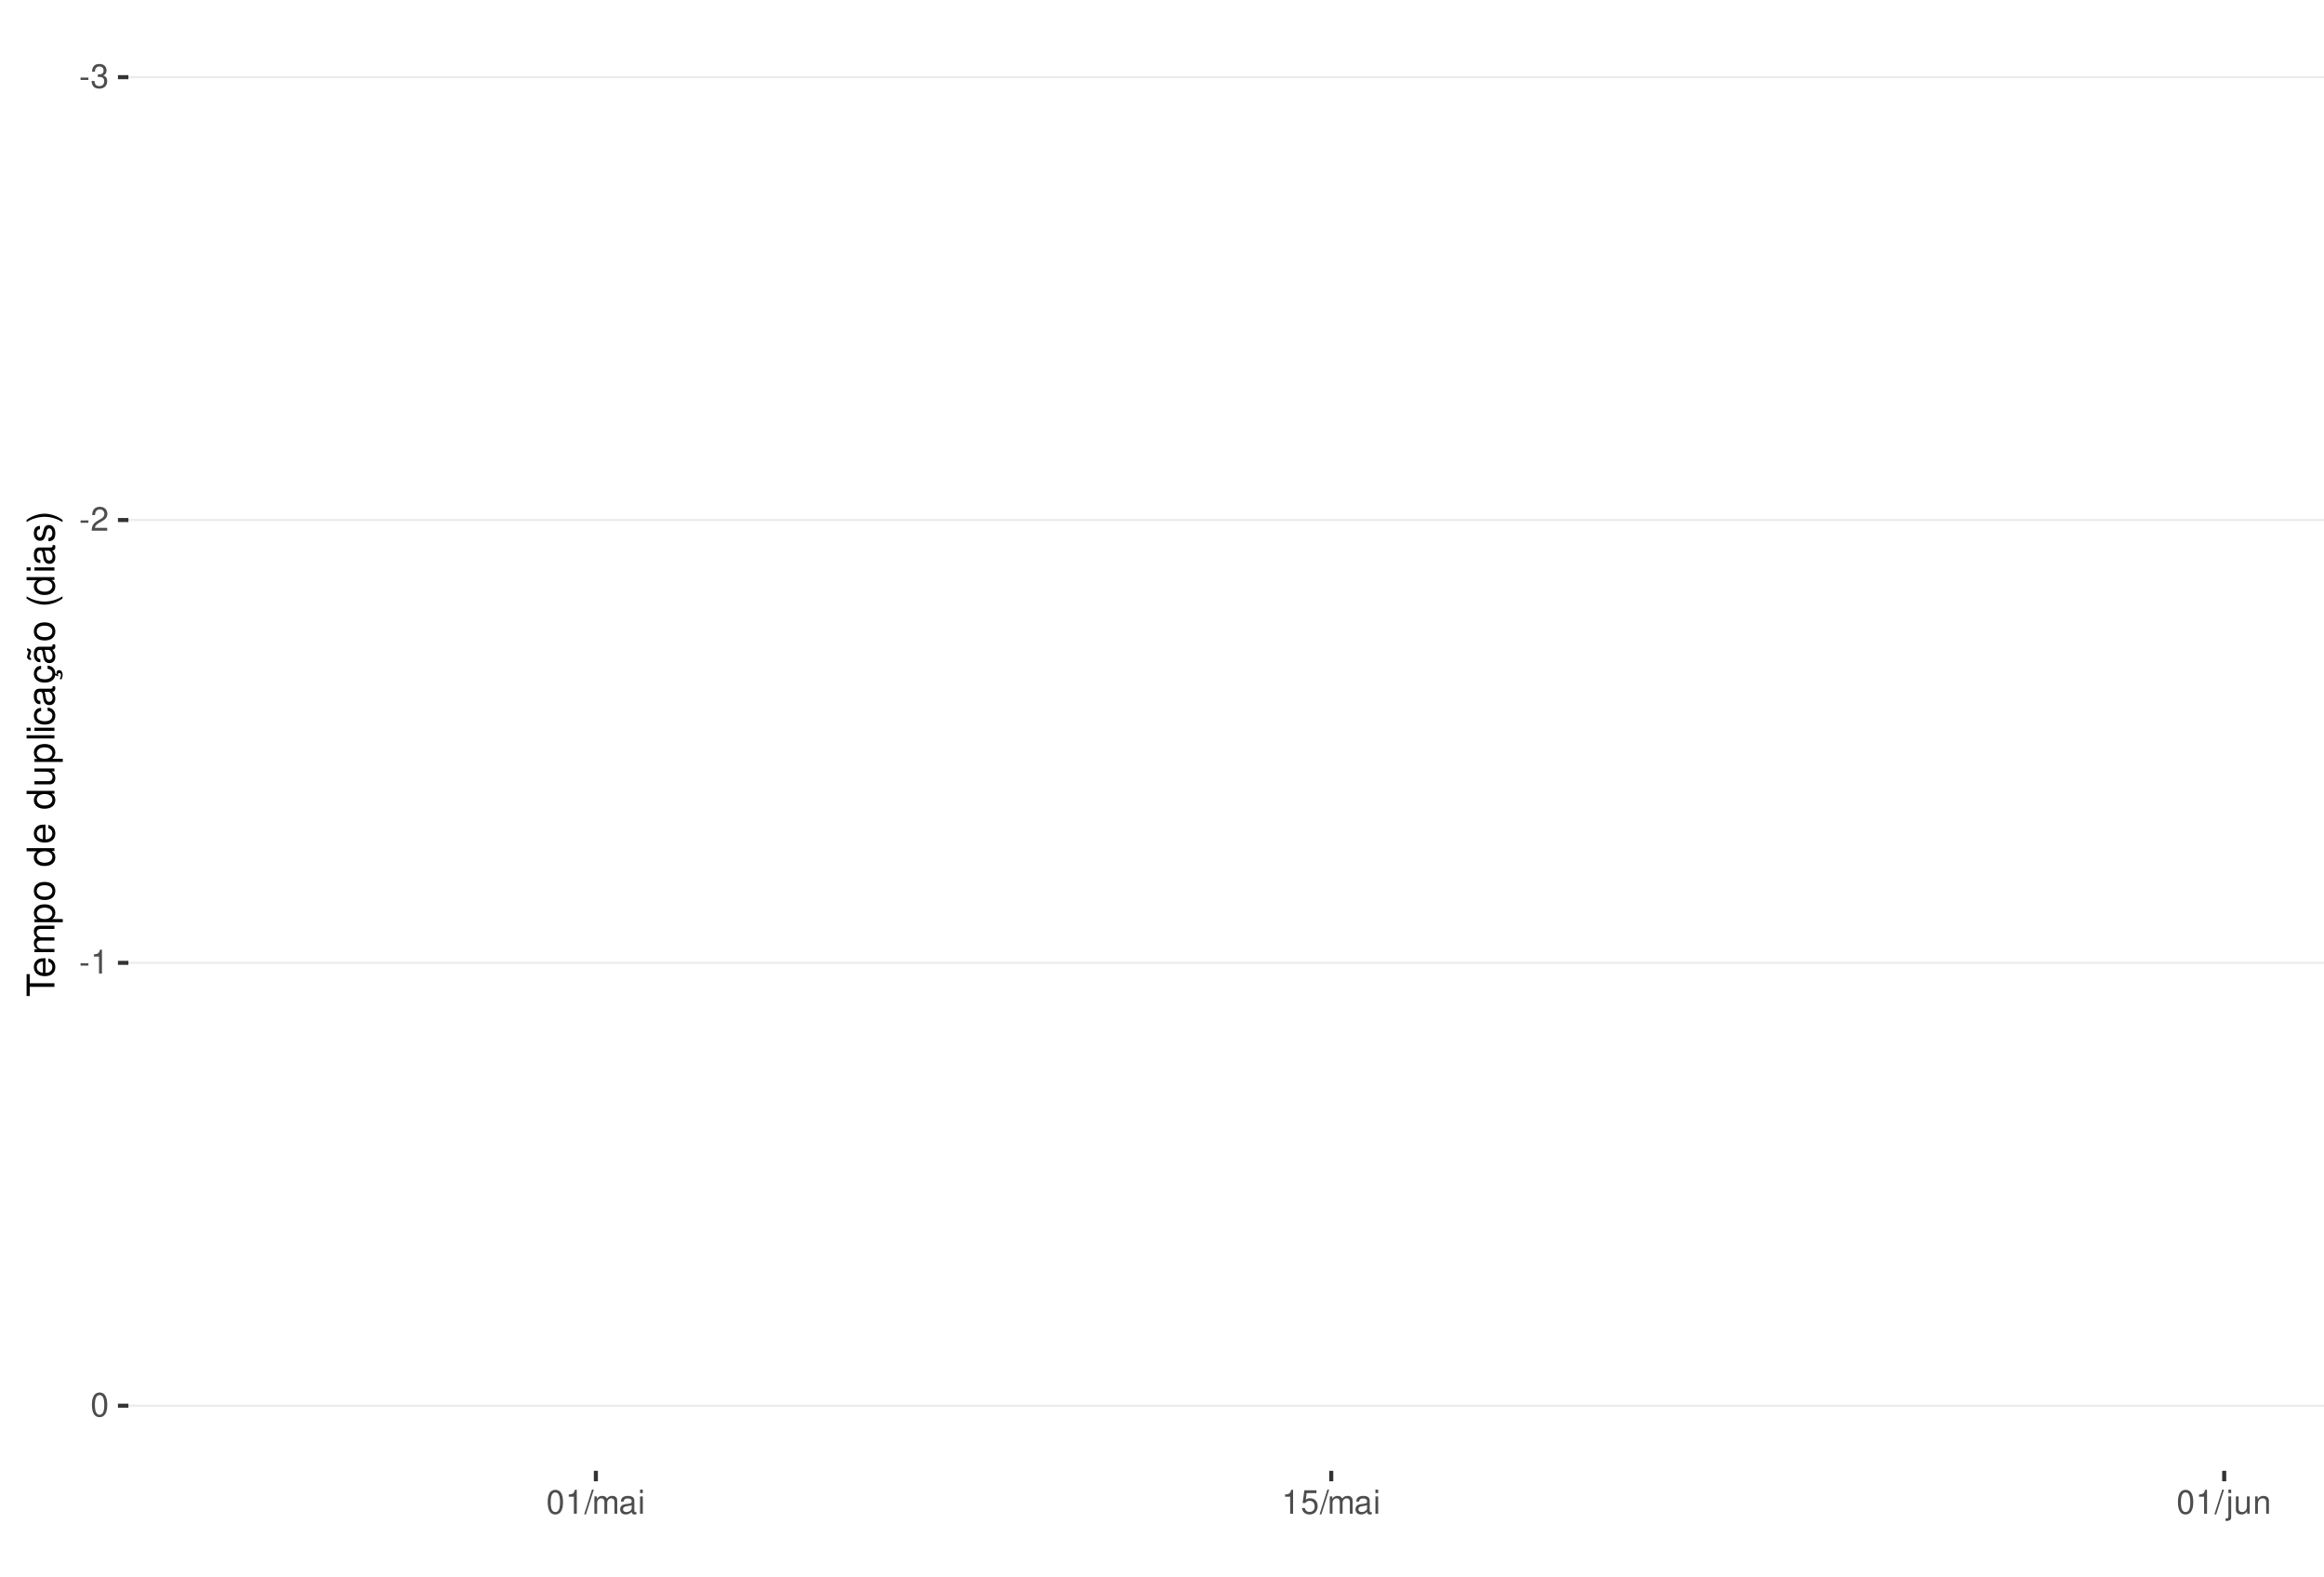
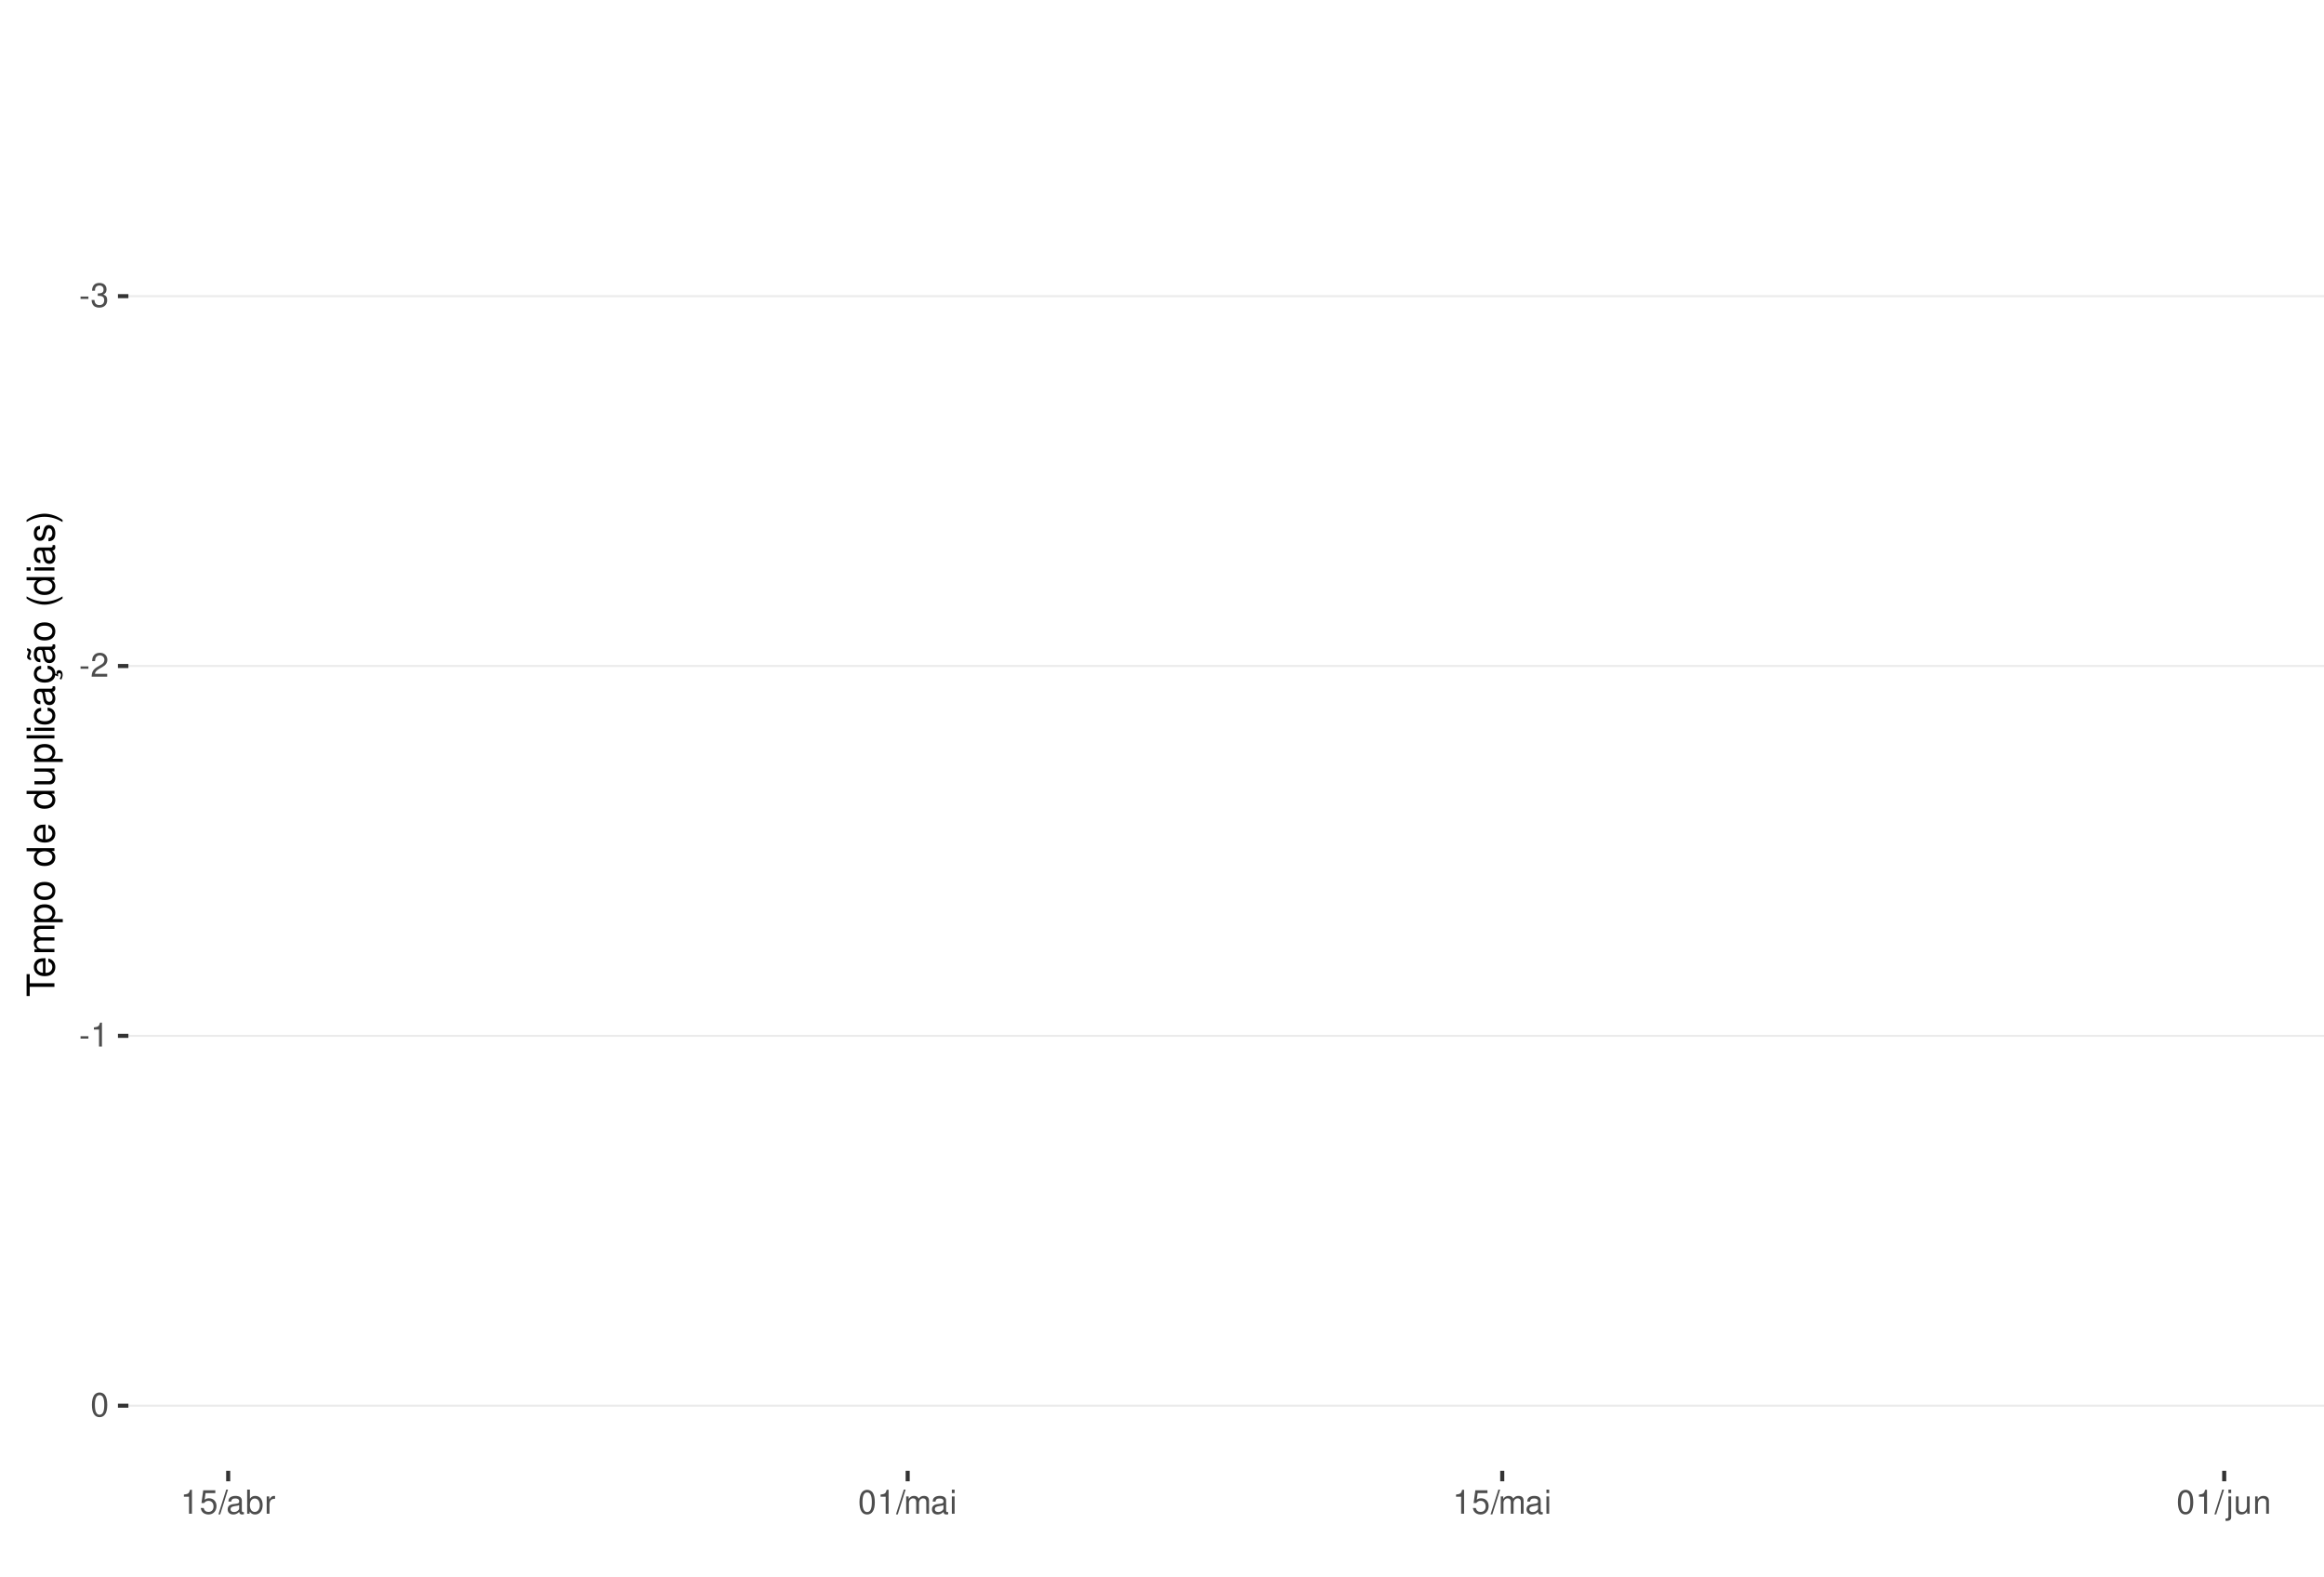
<svg xmlns="http://www.w3.org/2000/svg" xmlns:xlink="http://www.w3.org/1999/xlink" width="609pt" height="413pt" viewBox="0 0 609 413" version="1.1">
  <defs>
    <g>
      <symbol overflow="visible" id="glyph0-0">
        <path style="stroke:none;" d="" />
      </symbol>
      <symbol overflow="visible" id="glyph0-1">
        <path style="stroke:none;" d="M 2.453 -2.703 L 0.391 -2.703 L 0.391 -2.078 L 2.453 -2.078 Z M 2.453 -2.703 " />
      </symbol>
      <symbol overflow="visible" id="glyph0-2">
        <path style="stroke:none;" d="M 1.906 -2.875 L 2.328 -2.875 C 3.156 -2.875 3.594 -2.5 3.594 -1.734 C 3.594 -0.953 3.125 -0.469 2.344 -0.469 C 1.5 -0.469 1.094 -0.906 1.031 -1.812 L 0.281 -1.812 C 0.312 -1.312 0.391 -0.984 0.547 -0.703 C 0.859 -0.109 1.469 0.203 2.297 0.203 C 3.562 0.203 4.375 -0.562 4.375 -1.75 C 4.375 -2.547 4.078 -2.984 3.344 -3.234 C 3.906 -3.469 4.203 -3.906 4.203 -4.531 C 4.203 -5.609 3.5 -6.266 2.328 -6.266 C 1.094 -6.266 0.438 -5.562 0.406 -4.234 L 1.172 -4.234 C 1.172 -4.625 1.219 -4.844 1.312 -5.031 C 1.484 -5.391 1.859 -5.594 2.344 -5.594 C 3.016 -5.594 3.422 -5.188 3.422 -4.516 C 3.422 -4.062 3.266 -3.797 2.922 -3.656 C 2.719 -3.562 2.438 -3.531 1.906 -3.516 Z M 1.906 -2.875 " />
      </symbol>
      <symbol overflow="visible" id="glyph0-3">
        <path style="stroke:none;" d="M 4.375 -0.75 L 1.156 -0.75 C 1.234 -1.266 1.5 -1.594 2.266 -2.062 L 3.125 -2.547 C 3.984 -3.016 4.422 -3.656 4.422 -4.438 C 4.422 -4.953 4.219 -5.438 3.859 -5.781 C 3.484 -6.109 3.031 -6.266 2.453 -6.266 C 1.672 -6.266 1.094 -5.984 0.766 -5.438 C 0.547 -5.109 0.453 -4.719 0.438 -4.094 L 1.188 -4.094 C 1.219 -4.516 1.266 -4.766 1.375 -4.984 C 1.578 -5.359 1.969 -5.594 2.438 -5.594 C 3.125 -5.594 3.641 -5.094 3.641 -4.422 C 3.641 -3.906 3.359 -3.484 2.812 -3.172 L 2.016 -2.703 C 0.734 -1.969 0.359 -1.375 0.297 -0.016 L 4.375 -0.016 Z M 4.375 -0.75 " />
      </symbol>
      <symbol overflow="visible" id="glyph0-4">
        <path style="stroke:none;" d="M 2.234 -4.453 L 2.234 0 L 3 0 L 3 -6.266 L 2.5 -6.266 C 2.234 -5.297 2.062 -5.172 0.891 -5.016 L 0.891 -4.453 Z M 2.234 -4.453 " />
      </symbol>
      <symbol overflow="visible" id="glyph0-5">
        <path style="stroke:none;" d="M 2.375 -6.266 C 1.812 -6.266 1.297 -6 0.969 -5.578 C 0.578 -5.016 0.375 -4.188 0.375 -3.031 C 0.375 -0.922 1.062 0.203 2.375 0.203 C 3.672 0.203 4.391 -0.922 4.391 -2.984 C 4.391 -4.188 4.203 -5 3.797 -5.578 C 3.469 -6 2.953 -6.266 2.375 -6.266 Z M 2.375 -5.578 C 3.203 -5.578 3.609 -4.75 3.609 -3.047 C 3.609 -1.266 3.219 -0.438 2.359 -0.438 C 1.562 -0.438 1.156 -1.297 1.156 -3.016 C 1.156 -4.75 1.562 -5.578 2.375 -5.578 Z M 2.375 -5.578 " />
      </symbol>
      <symbol overflow="visible" id="glyph0-6">
+         <path style="stroke:none;" d="M 4.125 -6.141 L 0.953 -6.141 L 0.5 -2.797 L 1.188 -2.797 C 1.547 -3.219 1.844 -3.375 2.328 -3.375 C 3.156 -3.375 3.656 -2.797 3.656 -1.891 C 3.656 -1.016 3.156 -0.469 2.312 -0.469 C 1.656 -0.469 1.25 -0.812 1.062 -1.5 L 0.297 -1.5 C 0.406 -1 0.5 -0.766 0.672 -0.531 C 1.016 -0.062 1.641 0.203 2.344 0.203 C 3.578 0.203 4.438 -0.703 4.438 -2 C 4.438 -3.219 3.641 -4.047 2.453 -4.047 C 2.031 -4.047 1.672 -3.938 1.328 -3.672 L 1.562 -5.391 L 4.125 -5.391 Z M 4.125 -6.141 " />
+       </symbol>
+       <symbol overflow="visible" id="glyph0-7">
        <path style="stroke:none;" d="M 1.984 -6.312 L -0.062 0.172 L 0.406 0.172 L 2.453 -6.312 Z M 1.984 -6.312 " />
-       </symbol>
-       <symbol overflow="visible" id="glyph0-7">
-         <path style="stroke:none;" d="M 0.609 -4.531 L 0.609 0 L 1.328 0 L 1.328 -2.844 C 1.328 -3.5 1.812 -4.031 2.391 -4.031 C 2.938 -4.031 3.234 -3.703 3.234 -3.125 L 3.234 0 L 3.969 0 L 3.969 -2.844 C 3.969 -3.5 4.438 -4.031 5.031 -4.031 C 5.562 -4.031 5.875 -3.703 5.875 -3.125 L 5.875 0 L 6.594 0 L 6.594 -3.406 C 6.594 -4.219 6.125 -4.672 5.281 -4.672 C 4.672 -4.672 4.312 -4.484 3.891 -3.969 C 3.625 -4.453 3.25 -4.672 2.672 -4.672 C 2.062 -4.672 1.656 -4.438 1.266 -3.891 L 1.266 -4.531 Z M 0.609 -4.531 " />
      </symbol>
      <symbol overflow="visible" id="glyph0-8">
        <path style="stroke:none;" d="M 4.625 -0.422 C 4.547 -0.406 4.516 -0.406 4.469 -0.406 C 4.219 -0.406 4.078 -0.531 4.078 -0.766 L 4.078 -3.422 C 4.078 -4.234 3.5 -4.672 2.375 -4.672 C 1.719 -4.672 1.188 -4.469 0.875 -4.141 C 0.672 -3.906 0.578 -3.641 0.562 -3.188 L 1.297 -3.188 C 1.344 -3.75 1.672 -4 2.359 -4 C 3.016 -4 3.375 -3.75 3.375 -3.328 L 3.375 -3.141 C 3.359 -2.828 3.203 -2.703 2.609 -2.625 C 1.594 -2.5 1.438 -2.469 1.156 -2.359 C 0.625 -2.125 0.359 -1.734 0.359 -1.141 C 0.359 -0.312 0.938 0.203 1.859 0.203 C 2.422 0.203 2.875 0 3.391 -0.469 C 3.438 0 3.672 0.203 4.141 0.203 C 4.297 0.203 4.391 0.188 4.625 0.125 Z M 3.375 -1.422 C 3.375 -1.188 3.297 -1.031 3.078 -0.844 C 2.781 -0.578 2.438 -0.438 2.016 -0.438 C 1.453 -0.438 1.109 -0.703 1.109 -1.156 C 1.109 -1.641 1.422 -1.875 2.203 -1.984 C 2.984 -2.094 3.125 -2.125 3.375 -2.234 Z M 3.375 -1.422 " />
      </symbol>
      <symbol overflow="visible" id="glyph0-9">
+         <path style="stroke:none;" d="M 0.469 -6.312 L 0.469 0 L 1.109 0 L 1.109 -0.578 C 1.469 -0.047 1.922 0.203 2.547 0.203 C 3.75 0.203 4.531 -0.781 4.531 -2.281 C 4.531 -3.75 3.797 -4.672 2.594 -4.672 C 1.969 -4.672 1.531 -4.438 1.188 -3.922 L 1.188 -6.312 Z M 2.453 -3.984 C 3.25 -3.984 3.781 -3.297 3.781 -2.203 C 3.781 -1.172 3.234 -0.469 2.453 -0.469 C 1.672 -0.469 1.188 -1.172 1.188 -2.234 C 1.188 -3.297 1.672 -3.984 2.453 -3.984 Z M 2.453 -3.984 " />
+       </symbol>
+       <symbol overflow="visible" id="glyph0-10">
+         <path style="stroke:none;" d="M 0.594 -4.531 L 0.594 0 L 1.328 0 L 1.328 -2.359 C 1.328 -3.438 1.781 -3.938 2.781 -3.906 L 2.781 -4.641 C 2.656 -4.656 2.594 -4.672 2.5 -4.672 C 2.031 -4.672 1.672 -4.391 1.266 -3.719 L 1.266 -4.531 Z M 0.594 -4.531 " />
+       </symbol>
+       <symbol overflow="visible" id="glyph0-11">
+         <path style="stroke:none;" d="M 0.609 -4.531 L 0.609 0 L 1.328 0 L 1.328 -2.844 C 1.328 -3.5 1.812 -4.031 2.391 -4.031 C 2.938 -4.031 3.234 -3.703 3.234 -3.125 L 3.234 0 L 3.969 0 L 3.969 -2.844 C 3.969 -3.5 4.438 -4.031 5.031 -4.031 C 5.562 -4.031 5.875 -3.703 5.875 -3.125 L 5.875 0 L 6.594 0 L 6.594 -3.406 C 6.594 -4.219 6.125 -4.672 5.281 -4.672 C 4.672 -4.672 4.312 -4.484 3.891 -3.969 C 3.625 -4.453 3.25 -4.672 2.672 -4.672 C 2.062 -4.672 1.656 -4.438 1.266 -3.891 L 1.266 -4.531 Z M 0.609 -4.531 " />
+       </symbol>
+       <symbol overflow="visible" id="glyph0-12">
        <path style="stroke:none;" d="M 1.297 -4.531 L 0.578 -4.531 L 0.578 0 L 1.297 0 Z M 1.297 -6.312 L 0.578 -6.312 L 0.578 -5.406 L 1.297 -5.406 Z M 1.297 -6.312 " />
      </symbol>
-       <symbol overflow="visible" id="glyph0-10">
-         <path style="stroke:none;" d="M 4.125 -6.141 L 0.953 -6.141 L 0.5 -2.797 L 1.188 -2.797 C 1.547 -3.219 1.844 -3.375 2.328 -3.375 C 3.156 -3.375 3.656 -2.797 3.656 -1.891 C 3.656 -1.016 3.156 -0.469 2.312 -0.469 C 1.656 -0.469 1.25 -0.812 1.062 -1.5 L 0.297 -1.5 C 0.406 -1 0.5 -0.766 0.672 -0.531 C 1.016 -0.062 1.641 0.203 2.344 0.203 C 3.578 0.203 4.438 -0.703 4.438 -2 C 4.438 -3.219 3.641 -4.047 2.453 -4.047 C 2.031 -4.047 1.672 -3.938 1.328 -3.672 L 1.562 -5.391 L 4.125 -5.391 Z M 4.125 -6.141 " />
-       </symbol>
-       <symbol overflow="visible" id="glyph0-11">
+       <symbol overflow="visible" id="glyph0-13">
        <path style="stroke:none;" d="M 0.609 -4.531 L 0.609 0.656 C 0.609 1.109 0.469 1.25 0.016 1.25 C -0.031 1.25 -0.062 1.25 -0.156 1.25 L -0.156 1.859 C -0.062 1.875 -0.031 1.891 0.094 1.891 C 0.906 1.891 1.328 1.562 1.328 0.938 L 1.328 -4.531 Z M 1.328 -6.312 L 0.609 -6.312 L 0.609 -5.406 L 1.328 -5.406 Z M 1.328 -6.312 " />
      </symbol>
-       <symbol overflow="visible" id="glyph0-12">
+       <symbol overflow="visible" id="glyph0-14">
        <path style="stroke:none;" d="M 4.172 0 L 4.172 -4.531 L 3.453 -4.531 L 3.453 -1.969 C 3.453 -1.031 2.969 -0.438 2.219 -0.438 C 1.641 -0.438 1.281 -0.781 1.281 -1.328 L 1.281 -4.531 L 0.562 -4.531 L 0.562 -1.031 C 0.562 -0.281 1.125 0.203 2.016 0.203 C 2.672 0.203 3.094 -0.031 3.516 -0.625 L 3.516 0 Z M 4.172 0 " />
      </symbol>
-       <symbol overflow="visible" id="glyph0-13">
+       <symbol overflow="visible" id="glyph0-15">
        <path style="stroke:none;" d="M 0.609 -4.531 L 0.609 0 L 1.328 0 L 1.328 -2.5 C 1.328 -3.422 1.812 -4.031 2.562 -4.031 C 3.141 -4.031 3.5 -3.688 3.5 -3.141 L 3.5 0 L 4.219 0 L 4.219 -3.422 C 4.219 -4.188 3.656 -4.672 2.781 -4.672 C 2.109 -4.672 1.672 -4.406 1.266 -3.781 L 1.266 -4.531 Z M 0.609 -4.531 " />
      </symbol>
      <symbol overflow="visible" id="glyph1-0">
        <path style="stroke:none;" d="" />
      </symbol>
      <symbol overflow="visible" id="glyph1-1">
        <path style="stroke:none;" d="M -6.469 -3.547 L -6.469 -5.938 L -7.297 -5.938 L -7.297 -0.203 L -6.469 -0.203 L -6.469 -2.609 L 0 -2.609 L 0 -3.547 Z M -6.469 -3.547 " />
      </symbol>
      <symbol overflow="visible" id="glyph1-2">
        <path style="stroke:none;" d="M -2.344 -5.125 C -3.141 -5.125 -3.625 -5.062 -4.016 -4.922 C -4.875 -4.578 -5.391 -3.781 -5.391 -2.797 C -5.391 -1.344 -4.281 -0.406 -2.547 -0.406 C -0.812 -0.406 0.234 -1.297 0.234 -2.781 C 0.234 -3.984 -0.453 -4.812 -1.594 -5.016 L -1.594 -4.188 C -0.906 -3.953 -0.547 -3.484 -0.547 -2.812 C -0.547 -2.281 -0.781 -1.828 -1.219 -1.547 C -1.516 -1.344 -1.812 -1.281 -2.344 -1.266 Z M -3.016 -1.297 C -3.984 -1.359 -4.625 -1.953 -4.625 -2.797 C -4.625 -3.641 -3.953 -4.234 -3.016 -4.234 Z M -3.016 -1.297 " />
      </symbol>
      <symbol overflow="visible" id="glyph1-3">
        <path style="stroke:none;" d="M -5.234 -0.703 L 0 -0.703 L 0 -1.547 L -3.297 -1.547 C -4.047 -1.547 -4.656 -2.094 -4.656 -2.766 C -4.656 -3.391 -4.281 -3.734 -3.609 -3.734 L 0 -3.734 L 0 -4.578 L -3.297 -4.578 C -4.047 -4.578 -4.656 -5.125 -4.656 -5.812 C -4.656 -6.422 -4.266 -6.781 -3.609 -6.781 L 0 -6.781 L 0 -7.625 L -3.938 -7.625 C -4.875 -7.625 -5.391 -7.078 -5.391 -6.094 C -5.391 -5.406 -5.188 -4.984 -4.594 -4.484 C -5.156 -4.188 -5.391 -3.766 -5.391 -3.078 C -5.391 -2.375 -5.125 -1.906 -4.5 -1.469 L -5.234 -1.469 Z M -5.234 -0.703 " />
      </symbol>
      <symbol overflow="visible" id="glyph1-4">
        <path style="stroke:none;" d="M 2.188 -0.547 L 2.188 -1.375 L -0.547 -1.375 C -0.016 -1.812 0.234 -2.312 0.234 -2.984 C 0.234 -4.344 -0.859 -5.234 -2.531 -5.234 C -4.297 -5.234 -5.391 -4.375 -5.391 -2.984 C -5.391 -2.266 -5.062 -1.703 -4.453 -1.312 L -5.234 -1.312 L -5.234 -0.547 Z M -4.609 -2.844 C -4.609 -3.766 -3.797 -4.359 -2.547 -4.359 C -1.359 -4.359 -0.547 -3.75 -0.547 -2.844 C -0.547 -1.953 -1.344 -1.375 -2.578 -1.375 C -3.812 -1.375 -4.609 -1.953 -4.609 -2.844 Z M -4.609 -2.844 " />
      </symbol>
      <symbol overflow="visible" id="glyph1-5">
        <path style="stroke:none;" d="M -5.391 -2.719 C -5.391 -1.234 -4.344 -0.359 -2.578 -0.359 C -0.812 -0.359 0.234 -1.234 0.234 -2.734 C 0.234 -4.203 -0.812 -5.094 -2.547 -5.094 C -4.359 -5.094 -5.391 -4.234 -5.391 -2.719 Z M -4.625 -2.734 C -4.625 -3.672 -3.844 -4.234 -2.547 -4.234 C -1.312 -4.234 -0.547 -3.656 -0.547 -2.734 C -0.547 -1.797 -1.312 -1.234 -2.578 -1.234 C -3.844 -1.234 -4.625 -1.797 -4.625 -2.734 Z M -4.625 -2.734 " />
      </symbol>
      <symbol overflow="visible" id="glyph1-6">
        <path style="stroke:none;" d="" />
      </symbol>
      <symbol overflow="visible" id="glyph1-7">
        <path style="stroke:none;" d="M -7.297 -4.953 L -7.297 -4.125 L -4.578 -4.125 C -5.109 -3.766 -5.391 -3.203 -5.391 -2.516 C -5.391 -1.156 -4.297 -0.266 -2.625 -0.266 C -0.859 -0.266 0.234 -1.125 0.234 -2.547 C 0.234 -3.266 -0.047 -3.766 -0.688 -4.203 L 0 -4.203 L 0 -4.953 Z M -4.609 -2.656 C -4.609 -3.547 -3.812 -4.125 -2.562 -4.125 C -1.344 -4.125 -0.547 -3.547 -0.547 -2.656 C -0.547 -1.734 -1.359 -1.125 -2.578 -1.125 C -3.797 -1.125 -4.609 -1.734 -4.609 -2.656 Z M -4.609 -2.656 " />
      </symbol>
      <symbol overflow="visible" id="glyph1-8">
        <path style="stroke:none;" d="M 0 -4.812 L -5.234 -4.812 L -5.234 -3.984 L -2.266 -3.984 C -1.203 -3.984 -0.5 -3.438 -0.5 -2.562 C -0.5 -1.906 -0.906 -1.484 -1.531 -1.484 L -5.234 -1.484 L -5.234 -0.656 L -1.203 -0.656 C -0.328 -0.656 0.234 -1.297 0.234 -2.312 C 0.234 -3.094 -0.047 -3.578 -0.734 -4.062 L 0 -4.062 Z M 0 -4.812 " />
      </symbol>
      <symbol overflow="visible" id="glyph1-9">
        <path style="stroke:none;" d="M -7.297 -1.516 L -7.297 -0.688 L 0 -0.688 L 0 -1.516 Z M -7.297 -1.516 " />
      </symbol>
      <symbol overflow="visible" id="glyph1-10">
        <path style="stroke:none;" d="M -5.234 -1.5 L -5.234 -0.672 L 0 -0.672 L 0 -1.5 Z M -7.297 -1.5 L -7.297 -0.656 L -6.234 -0.656 L -6.234 -1.5 Z M -7.297 -1.5 " />
      </symbol>
      <symbol overflow="visible" id="glyph1-11">
        <path style="stroke:none;" d="M -3.484 -4.703 C -3.984 -4.672 -4.312 -4.562 -4.609 -4.359 C -5.094 -4 -5.391 -3.375 -5.391 -2.641 C -5.391 -1.219 -4.266 -0.312 -2.531 -0.312 C -0.844 -0.312 0.234 -1.203 0.234 -2.625 C 0.234 -3.875 -0.516 -4.672 -1.797 -4.766 L -1.797 -3.938 C -0.953 -3.797 -0.547 -3.359 -0.547 -2.656 C -0.547 -1.734 -1.297 -1.188 -2.531 -1.188 C -3.844 -1.188 -4.625 -1.719 -4.625 -2.625 C -4.625 -3.328 -4.203 -3.766 -3.484 -3.875 Z M -3.484 -4.703 " />
      </symbol>
      <symbol overflow="visible" id="glyph1-12">
        <path style="stroke:none;" d="M -0.484 -5.344 C -0.469 -5.266 -0.469 -5.219 -0.469 -5.172 C -0.469 -4.875 -0.625 -4.719 -0.875 -4.719 L -3.953 -4.719 C -4.891 -4.719 -5.391 -4.047 -5.391 -2.75 C -5.391 -1.984 -5.172 -1.375 -4.781 -1.016 C -4.516 -0.766 -4.203 -0.672 -3.688 -0.656 L -3.688 -1.484 C -4.328 -1.562 -4.625 -1.938 -4.625 -2.719 C -4.625 -3.484 -4.344 -3.891 -3.844 -3.891 L -3.625 -3.891 C -3.266 -3.875 -3.125 -3.703 -3.047 -3.016 C -2.891 -1.844 -2.844 -1.656 -2.719 -1.344 C -2.453 -0.734 -2 -0.422 -1.312 -0.422 C -0.375 -0.422 0.234 -1.078 0.234 -2.141 C 0.234 -2.797 0 -3.328 -0.547 -3.922 C 0 -3.984 0.234 -4.234 0.234 -4.781 C 0.234 -4.953 0.203 -5.062 0.141 -5.344 Z M -1.656 -3.891 C -1.375 -3.891 -1.203 -3.812 -0.969 -3.562 C -0.656 -3.219 -0.5 -2.812 -0.5 -2.312 C -0.5 -1.672 -0.812 -1.297 -1.344 -1.297 C -1.891 -1.297 -2.172 -1.656 -2.297 -2.547 C -2.422 -3.438 -2.453 -3.609 -2.594 -3.891 Z M -1.656 -3.891 " />
      </symbol>
      <symbol overflow="visible" id="glyph1-13">
        <path style="stroke:none;" d="M 0.234 -2.641 C 0.234 -3.875 -0.547 -4.703 -1.797 -4.766 L -1.797 -3.938 C -0.953 -3.797 -0.531 -3.359 -0.531 -2.656 C -0.531 -1.734 -1.281 -1.188 -2.516 -1.188 C -3.844 -1.188 -4.625 -1.719 -4.625 -2.625 C -4.625 -3.328 -4.203 -3.766 -3.484 -3.875 L -3.484 -4.703 C -3.984 -4.672 -4.312 -4.562 -4.609 -4.359 C -5.094 -4 -5.391 -3.375 -5.391 -2.641 C -5.391 -1.219 -4.266 -0.312 -2.531 -0.312 C -1.469 -0.312 -0.625 -0.672 -0.156 -1.312 C 0.047 -1.594 0.125 -1.812 0.203 -2.25 L 0.922 -1.938 L 0.984 -2.062 C 0.938 -2.188 0.906 -2.25 0.906 -2.375 C 0.906 -2.656 1.047 -2.828 1.281 -2.828 C 1.547 -2.828 1.734 -2.594 1.734 -2.297 C 1.734 -2.031 1.672 -1.844 1.438 -1.406 L 1.406 -1.312 L 1.812 -1.094 C 2.078 -1.75 2.141 -1.953 2.141 -2.344 C 2.141 -3.109 1.781 -3.578 1.203 -3.578 C 0.781 -3.578 0.547 -3.297 0.547 -2.797 C 0.547 -2.703 0.547 -2.641 0.562 -2.516 Z M 0.234 -2.641 " />
      </symbol>
      <symbol overflow="visible" id="glyph1-14">
        <path style="stroke:none;" d="M -0.484 -5.344 C -0.469 -5.266 -0.469 -5.219 -0.469 -5.172 C -0.469 -4.875 -0.625 -4.719 -0.875 -4.719 L -3.953 -4.719 C -4.891 -4.719 -5.391 -4.047 -5.391 -2.75 C -5.391 -1.984 -5.172 -1.375 -4.781 -1.016 C -4.516 -0.766 -4.203 -0.672 -3.688 -0.656 L -3.688 -1.484 C -4.328 -1.562 -4.625 -1.938 -4.625 -2.719 C -4.625 -3.484 -4.344 -3.891 -3.844 -3.891 L -3.625 -3.891 C -3.266 -3.875 -3.125 -3.703 -3.047 -3.016 C -2.891 -1.844 -2.844 -1.656 -2.719 -1.344 C -2.453 -0.734 -2 -0.422 -1.312 -0.422 C -0.375 -0.422 0.234 -1.078 0.234 -2.141 C 0.234 -2.797 0 -3.328 -0.547 -3.922 C 0 -3.984 0.234 -4.234 0.234 -4.781 C 0.234 -4.953 0.203 -5.062 0.141 -5.344 Z M -1.656 -3.891 C -1.375 -3.891 -1.203 -3.812 -0.969 -3.562 C -0.656 -3.219 -0.5 -2.812 -0.5 -2.312 C -0.5 -1.672 -0.812 -1.297 -1.344 -1.297 C -1.891 -1.297 -2.172 -1.656 -2.297 -2.547 C -2.422 -3.438 -2.453 -3.609 -2.594 -3.891 Z M -7.172 -3.75 C -6.922 -3.672 -6.812 -3.547 -6.812 -3.375 C -6.812 -3.25 -6.875 -2.984 -6.984 -2.734 C -7.156 -2.312 -7.172 -2.25 -7.172 -2.047 C -7.172 -1.594 -6.797 -1.297 -6.141 -1.188 L -6.141 -1.766 C -6.375 -1.812 -6.5 -1.938 -6.5 -2.094 C -6.5 -2.203 -6.469 -2.344 -6.375 -2.578 C -6.156 -3.156 -6.125 -3.234 -6.125 -3.438 C -6.125 -3.922 -6.484 -4.219 -7.172 -4.312 Z M -7.172 -3.75 " />
      </symbol>
      <symbol overflow="visible" id="glyph1-15">
        <path style="stroke:none;" d="M -7.297 -2.359 C -5.984 -1.359 -4.156 -0.734 -2.594 -0.734 C -1.016 -0.734 0.812 -1.359 2.125 -2.359 L 2.125 -2.906 C 0.688 -2.031 -0.984 -1.547 -2.594 -1.547 C -4.188 -1.547 -5.875 -2.031 -7.297 -2.906 Z M -7.297 -2.359 " />
      </symbol>
      <symbol overflow="visible" id="glyph1-16">
        <path style="stroke:none;" d="M -3.781 -4.375 C -4.812 -4.375 -5.391 -3.688 -5.391 -2.484 C -5.391 -1.266 -4.766 -0.469 -3.797 -0.469 C -2.969 -0.469 -2.578 -0.891 -2.281 -2.125 L -2.094 -2.906 C -1.953 -3.484 -1.734 -3.719 -1.375 -3.719 C -0.875 -3.719 -0.547 -3.234 -0.547 -2.5 C -0.547 -2.047 -0.672 -1.672 -0.891 -1.453 C -1.047 -1.328 -1.188 -1.266 -1.562 -1.219 L -1.562 -0.344 C -0.344 -0.375 0.234 -1.062 0.234 -2.438 C 0.234 -3.75 -0.422 -4.594 -1.438 -4.594 C -2.203 -4.594 -2.641 -4.156 -2.891 -3.109 L -3.078 -2.312 C -3.234 -1.625 -3.453 -1.344 -3.828 -1.344 C -4.312 -1.344 -4.625 -1.766 -4.625 -2.453 C -4.625 -3.125 -4.328 -3.484 -3.781 -3.5 Z M -3.781 -4.375 " />
      </symbol>
      <symbol overflow="visible" id="glyph1-17">
        <path style="stroke:none;" d="M 2.125 -0.938 C 0.812 -1.938 -1.016 -2.562 -2.578 -2.562 C -4.156 -2.562 -5.984 -1.938 -7.297 -0.938 L -7.297 -0.375 C -5.859 -1.266 -4.188 -1.75 -2.578 -1.75 C -0.984 -1.75 0.703 -1.266 2.125 -0.375 Z M 2.125 -0.938 " />
      </symbol>
    </g>
    <clipPath id="clip1">
      <path d="M 33.645 9.961 L 609 9.961 L 609 385.328 L 33.645 385.328 Z M 33.645 9.961 " />
    </clipPath>
    <clipPath id="clip2">
-       <path d="M 33.645 19 L 609 19 L 609 21 L 33.645 21 Z M 33.645 19 " />
+       <path d="M 33.645 77 L 609 77 L 609 78 L 33.645 78 Z M 33.645 77 " />
    </clipPath>
    <clipPath id="clip3">
-       <path d="M 33.645 135 L 609 135 L 609 137 L 33.645 137 Z M 33.645 135 " />
+       <path d="M 33.645 174 L 609 174 L 609 175 L 33.645 175 Z M 33.645 174 " />
    </clipPath>
    <clipPath id="clip4">
-       <path d="M 33.645 251 L 609 251 L 609 253 L 33.645 253 Z M 33.645 251 " />
+       <path d="M 33.645 271 L 609 271 L 609 272 L 33.645 272 Z M 33.645 271 " />
    </clipPath>
    <clipPath id="clip5">
      <path d="M 33.645 368 L 609 368 L 609 369 L 33.645 369 Z M 33.645 368 " />
    </clipPath>
  </defs>
  <g id="surface266">
    <rect x="0" y="0" width="609" height="413" style="fill:rgb(100%,100%,100%);fill-opacity:1;stroke:none;" />
    <rect x="0" y="0" width="609" height="413" style="fill:rgb(100%,100%,100%);fill-opacity:1;stroke:none;" />
    <path style="fill:none;stroke-width:1.067;stroke-linecap:round;stroke-linejoin:round;stroke:rgb(100%,100%,100%);stroke-opacity:1;stroke-miterlimit:10;" d="M 0 413 L 609 413 L 609 0 L 0 0 Z M 0 413 " />
    <g clip-path="url(#clip1)" clip-rule="nonzero">
      <path style=" stroke:none;fill-rule:nonzero;fill:rgb(100%,100%,100%);fill-opacity:1;" d="M 33.645 385.328 L 609 385.328 L 609 9.961 L 33.645 9.961 Z M 33.645 385.328 " />
    </g>
    <g clip-path="url(#clip2)" clip-rule="nonzero">
-       <path style="fill:none;stroke-width:0.533;stroke-linecap:butt;stroke-linejoin:round;stroke:rgb(92.157%,92.157%,92.157%);stroke-opacity:1;stroke-miterlimit:10;" d="M 33.645 20.219 L 609 20.219 " />
+       <path style="fill:none;stroke-width:0.533;stroke-linecap:butt;stroke-linejoin:round;stroke:rgb(92.157%,92.157%,92.157%);stroke-opacity:1;stroke-miterlimit:10;" d="M 33.645 77.586 L 609 77.586 " />
    </g>
    <g clip-path="url(#clip3)" clip-rule="nonzero">
-       <path style="fill:none;stroke-width:0.533;stroke-linecap:butt;stroke-linejoin:round;stroke:rgb(92.157%,92.157%,92.157%);stroke-opacity:1;stroke-miterlimit:10;" d="M 33.645 136.234 L 609 136.234 " />
+       <path style="fill:none;stroke-width:0.533;stroke-linecap:butt;stroke-linejoin:round;stroke:rgb(92.157%,92.157%,92.157%);stroke-opacity:1;stroke-miterlimit:10;" d="M 33.645 174.48 L 609 174.48 " />
    </g>
    <g clip-path="url(#clip4)" clip-rule="nonzero">
-       <path style="fill:none;stroke-width:0.533;stroke-linecap:butt;stroke-linejoin:round;stroke:rgb(92.157%,92.157%,92.157%);stroke-opacity:1;stroke-miterlimit:10;" d="M 33.645 252.25 L 609 252.25 " />
+       <path style="fill:none;stroke-width:0.533;stroke-linecap:butt;stroke-linejoin:round;stroke:rgb(92.157%,92.157%,92.157%);stroke-opacity:1;stroke-miterlimit:10;" d="M 33.645 271.371 L 609 271.371 " />
    </g>
    <g clip-path="url(#clip5)" clip-rule="nonzero">
      <path style="fill:none;stroke-width:0.533;stroke-linecap:butt;stroke-linejoin:round;stroke:rgb(92.157%,92.157%,92.157%);stroke-opacity:1;stroke-miterlimit:10;" d="M 33.645 368.266 L 609 368.266 " />
    </g>
    <g style="fill:rgb(30.196%,30.196%,30.196%);fill-opacity:1;">
-       <use xlink:href="#glyph0-1" x="20.715" y="23.024" />
-       <use xlink:href="#glyph0-2" x="23.715" y="23.024" />
-     </g>
-     <g style="fill:rgb(30.196%,30.196%,30.196%);fill-opacity:1;">
-       <use xlink:href="#glyph0-1" x="20.715" y="139.04" />
-       <use xlink:href="#glyph0-3" x="23.715" y="139.04" />
-     </g>
-     <g style="fill:rgb(30.196%,30.196%,30.196%);fill-opacity:1;">
-       <use xlink:href="#glyph0-1" x="20.715" y="255.056" />
-       <use xlink:href="#glyph0-4" x="23.715" y="255.056" />
+       <use xlink:href="#glyph0-1" x="20.715" y="80.392" />
+       <use xlink:href="#glyph0-2" x="23.715" y="80.392" />
+     </g>
+     <g style="fill:rgb(30.196%,30.196%,30.196%);fill-opacity:1;">
+       <use xlink:href="#glyph0-1" x="20.715" y="177.286" />
+       <use xlink:href="#glyph0-3" x="23.715" y="177.286" />
+     </g>
+     <g style="fill:rgb(30.196%,30.196%,30.196%);fill-opacity:1;">
+       <use xlink:href="#glyph0-1" x="20.715" y="274.177" />
+       <use xlink:href="#glyph0-4" x="23.715" y="274.177" />
    </g>
    <g style="fill:rgb(30.196%,30.196%,30.196%);fill-opacity:1;">
      <use xlink:href="#glyph0-5" x="23.715" y="371.071" />
    </g>
-     <path style="fill:none;stroke-width:1.067;stroke-linecap:butt;stroke-linejoin:round;stroke:rgb(20%,20%,20%);stroke-opacity:1;stroke-miterlimit:10;" d="M 30.906 20.219 L 33.645 20.219 " />
-     <path style="fill:none;stroke-width:1.067;stroke-linecap:butt;stroke-linejoin:round;stroke:rgb(20%,20%,20%);stroke-opacity:1;stroke-miterlimit:10;" d="M 30.906 136.234 L 33.645 136.234 " />
-     <path style="fill:none;stroke-width:1.067;stroke-linecap:butt;stroke-linejoin:round;stroke:rgb(20%,20%,20%);stroke-opacity:1;stroke-miterlimit:10;" d="M 30.906 252.25 L 33.645 252.25 " />
+     <path style="fill:none;stroke-width:1.067;stroke-linecap:butt;stroke-linejoin:round;stroke:rgb(20%,20%,20%);stroke-opacity:1;stroke-miterlimit:10;" d="M 30.906 77.586 L 33.645 77.586 " />
+     <path style="fill:none;stroke-width:1.067;stroke-linecap:butt;stroke-linejoin:round;stroke:rgb(20%,20%,20%);stroke-opacity:1;stroke-miterlimit:10;" d="M 30.906 174.48 L 33.645 174.48 " />
+     <path style="fill:none;stroke-width:1.067;stroke-linecap:butt;stroke-linejoin:round;stroke:rgb(20%,20%,20%);stroke-opacity:1;stroke-miterlimit:10;" d="M 30.906 271.371 L 33.645 271.371 " />
    <path style="fill:none;stroke-width:1.067;stroke-linecap:butt;stroke-linejoin:round;stroke:rgb(20%,20%,20%);stroke-opacity:1;stroke-miterlimit:10;" d="M 30.906 368.266 L 33.645 368.266 " />
-     <path style="fill:none;stroke-width:1.067;stroke-linecap:butt;stroke-linejoin:round;stroke:rgb(20%,20%,20%);stroke-opacity:1;stroke-miterlimit:10;" d="M 156.148 388.07 L 156.148 385.328 " />
-     <path style="fill:none;stroke-width:1.067;stroke-linecap:butt;stroke-linejoin:round;stroke:rgb(20%,20%,20%);stroke-opacity:1;stroke-miterlimit:10;" d="M 348.852 388.07 L 348.852 385.328 " />
+     <path style="fill:none;stroke-width:1.067;stroke-linecap:butt;stroke-linejoin:round;stroke:rgb(20%,20%,20%);stroke-opacity:1;stroke-miterlimit:10;" d="M 59.797 388.07 L 59.797 385.328 " />
+     <path style="fill:none;stroke-width:1.067;stroke-linecap:butt;stroke-linejoin:round;stroke:rgb(20%,20%,20%);stroke-opacity:1;stroke-miterlimit:10;" d="M 237.855 388.07 L 237.855 385.328 " />
+     <path style="fill:none;stroke-width:1.067;stroke-linecap:butt;stroke-linejoin:round;stroke:rgb(20%,20%,20%);stroke-opacity:1;stroke-miterlimit:10;" d="M 393.66 388.07 L 393.66 385.328 " />
    <path style="fill:none;stroke-width:1.067;stroke-linecap:butt;stroke-linejoin:round;stroke:rgb(20%,20%,20%);stroke-opacity:1;stroke-miterlimit:10;" d="M 582.848 388.07 L 582.848 385.328 " />
    <g style="fill:rgb(30.196%,30.196%,30.196%);fill-opacity:1;">
-       <use xlink:href="#glyph0-5" x="143.148" y="396.567" />
-       <use xlink:href="#glyph0-4" x="148.148" y="396.567" />
-       <use xlink:href="#glyph0-6" x="153.148" y="396.567" />
-       <use xlink:href="#glyph0-7" x="155.148" y="396.567" />
-       <use xlink:href="#glyph0-8" x="162.148" y="396.567" />
-       <use xlink:href="#glyph0-9" x="167.148" y="396.567" />
-     </g>
-     <g style="fill:rgb(30.196%,30.196%,30.196%);fill-opacity:1;">
-       <use xlink:href="#glyph0-4" x="335.852" y="396.567" />
-       <use xlink:href="#glyph0-10" x="340.852" y="396.567" />
-       <use xlink:href="#glyph0-6" x="345.852" y="396.567" />
-       <use xlink:href="#glyph0-7" x="347.852" y="396.567" />
-       <use xlink:href="#glyph0-8" x="354.852" y="396.567" />
-       <use xlink:href="#glyph0-9" x="359.852" y="396.567" />
+       <use xlink:href="#glyph0-4" x="47.297" y="396.567" />
+       <use xlink:href="#glyph0-6" x="52.297" y="396.567" />
+       <use xlink:href="#glyph0-7" x="57.297" y="396.567" />
+       <use xlink:href="#glyph0-8" x="59.297" y="396.567" />
+       <use xlink:href="#glyph0-9" x="64.297" y="396.567" />
+       <use xlink:href="#glyph0-10" x="69.297" y="396.567" />
+     </g>
+     <g style="fill:rgb(30.196%,30.196%,30.196%);fill-opacity:1;">
+       <use xlink:href="#glyph0-5" x="224.855" y="396.567" />
+       <use xlink:href="#glyph0-4" x="229.855" y="396.567" />
+       <use xlink:href="#glyph0-7" x="234.855" y="396.567" />
+       <use xlink:href="#glyph0-11" x="236.855" y="396.567" />
+       <use xlink:href="#glyph0-8" x="243.855" y="396.567" />
+       <use xlink:href="#glyph0-12" x="248.855" y="396.567" />
+     </g>
+     <g style="fill:rgb(30.196%,30.196%,30.196%);fill-opacity:1;">
+       <use xlink:href="#glyph0-4" x="380.66" y="396.567" />
+       <use xlink:href="#glyph0-6" x="385.66" y="396.567" />
+       <use xlink:href="#glyph0-7" x="390.66" y="396.567" />
+       <use xlink:href="#glyph0-11" x="392.66" y="396.567" />
+       <use xlink:href="#glyph0-8" x="399.66" y="396.567" />
+       <use xlink:href="#glyph0-12" x="404.66" y="396.567" />
    </g>
    <g style="fill:rgb(30.196%,30.196%,30.196%);fill-opacity:1;">
      <use xlink:href="#glyph0-5" x="570.348" y="396.567" />
      <use xlink:href="#glyph0-4" x="575.348" y="396.567" />
-       <use xlink:href="#glyph0-6" x="580.348" y="396.567" />
-       <use xlink:href="#glyph0-11" x="583.348" y="396.567" />
-       <use xlink:href="#glyph0-12" x="585.348" y="396.567" />
-       <use xlink:href="#glyph0-13" x="590.348" y="396.567" />
+       <use xlink:href="#glyph0-7" x="580.348" y="396.567" />
+       <use xlink:href="#glyph0-13" x="583.348" y="396.567" />
+       <use xlink:href="#glyph0-14" x="585.348" y="396.567" />
+       <use xlink:href="#glyph0-15" x="590.348" y="396.567" />
    </g>
    <g style="fill:rgb(0%,0%,0%);fill-opacity:1;">
      <use xlink:href="#glyph1-1" x="14.263" y="261.145" />
      <use xlink:href="#glyph1-2" x="14.263" y="256.145" />
      <use xlink:href="#glyph1-3" x="14.263" y="250.145" />
      <use xlink:href="#glyph1-4" x="14.263" y="242.145" />
      <use xlink:href="#glyph1-5" x="14.263" y="236.145" />
      <use xlink:href="#glyph1-6" x="14.263" y="230.145" />
      <use xlink:href="#glyph1-7" x="14.263" y="227.145" />
      <use xlink:href="#glyph1-2" x="14.263" y="221.145" />
      <use xlink:href="#glyph1-6" x="14.263" y="215.145" />
      <use xlink:href="#glyph1-7" x="14.263" y="212.145" />
      <use xlink:href="#glyph1-8" x="14.263" y="206.145" />
      <use xlink:href="#glyph1-4" x="14.263" y="200.145" />
      <use xlink:href="#glyph1-9" x="14.263" y="194.145" />
      <use xlink:href="#glyph1-10" x="14.263" y="192.145" />
      <use xlink:href="#glyph1-11" x="14.263" y="190.145" />
      <use xlink:href="#glyph1-12" x="14.263" y="185.145" />
      <use xlink:href="#glyph1-13" x="14.263" y="179.145" />
      <use xlink:href="#glyph1-14" x="14.263" y="174.145" />
      <use xlink:href="#glyph1-5" x="14.263" y="168.145" />
      <use xlink:href="#glyph1-6" x="14.263" y="162.145" />
      <use xlink:href="#glyph1-15" x="14.263" y="159.145" />
      <use xlink:href="#glyph1-7" x="14.263" y="156.145" />
      <use xlink:href="#glyph1-10" x="14.263" y="150.145" />
      <use xlink:href="#glyph1-12" x="14.263" y="148.145" />
      <use xlink:href="#glyph1-16" x="14.263" y="142.145" />
      <use xlink:href="#glyph1-17" x="14.263" y="137.145" />
    </g>
  </g>
</svg>
